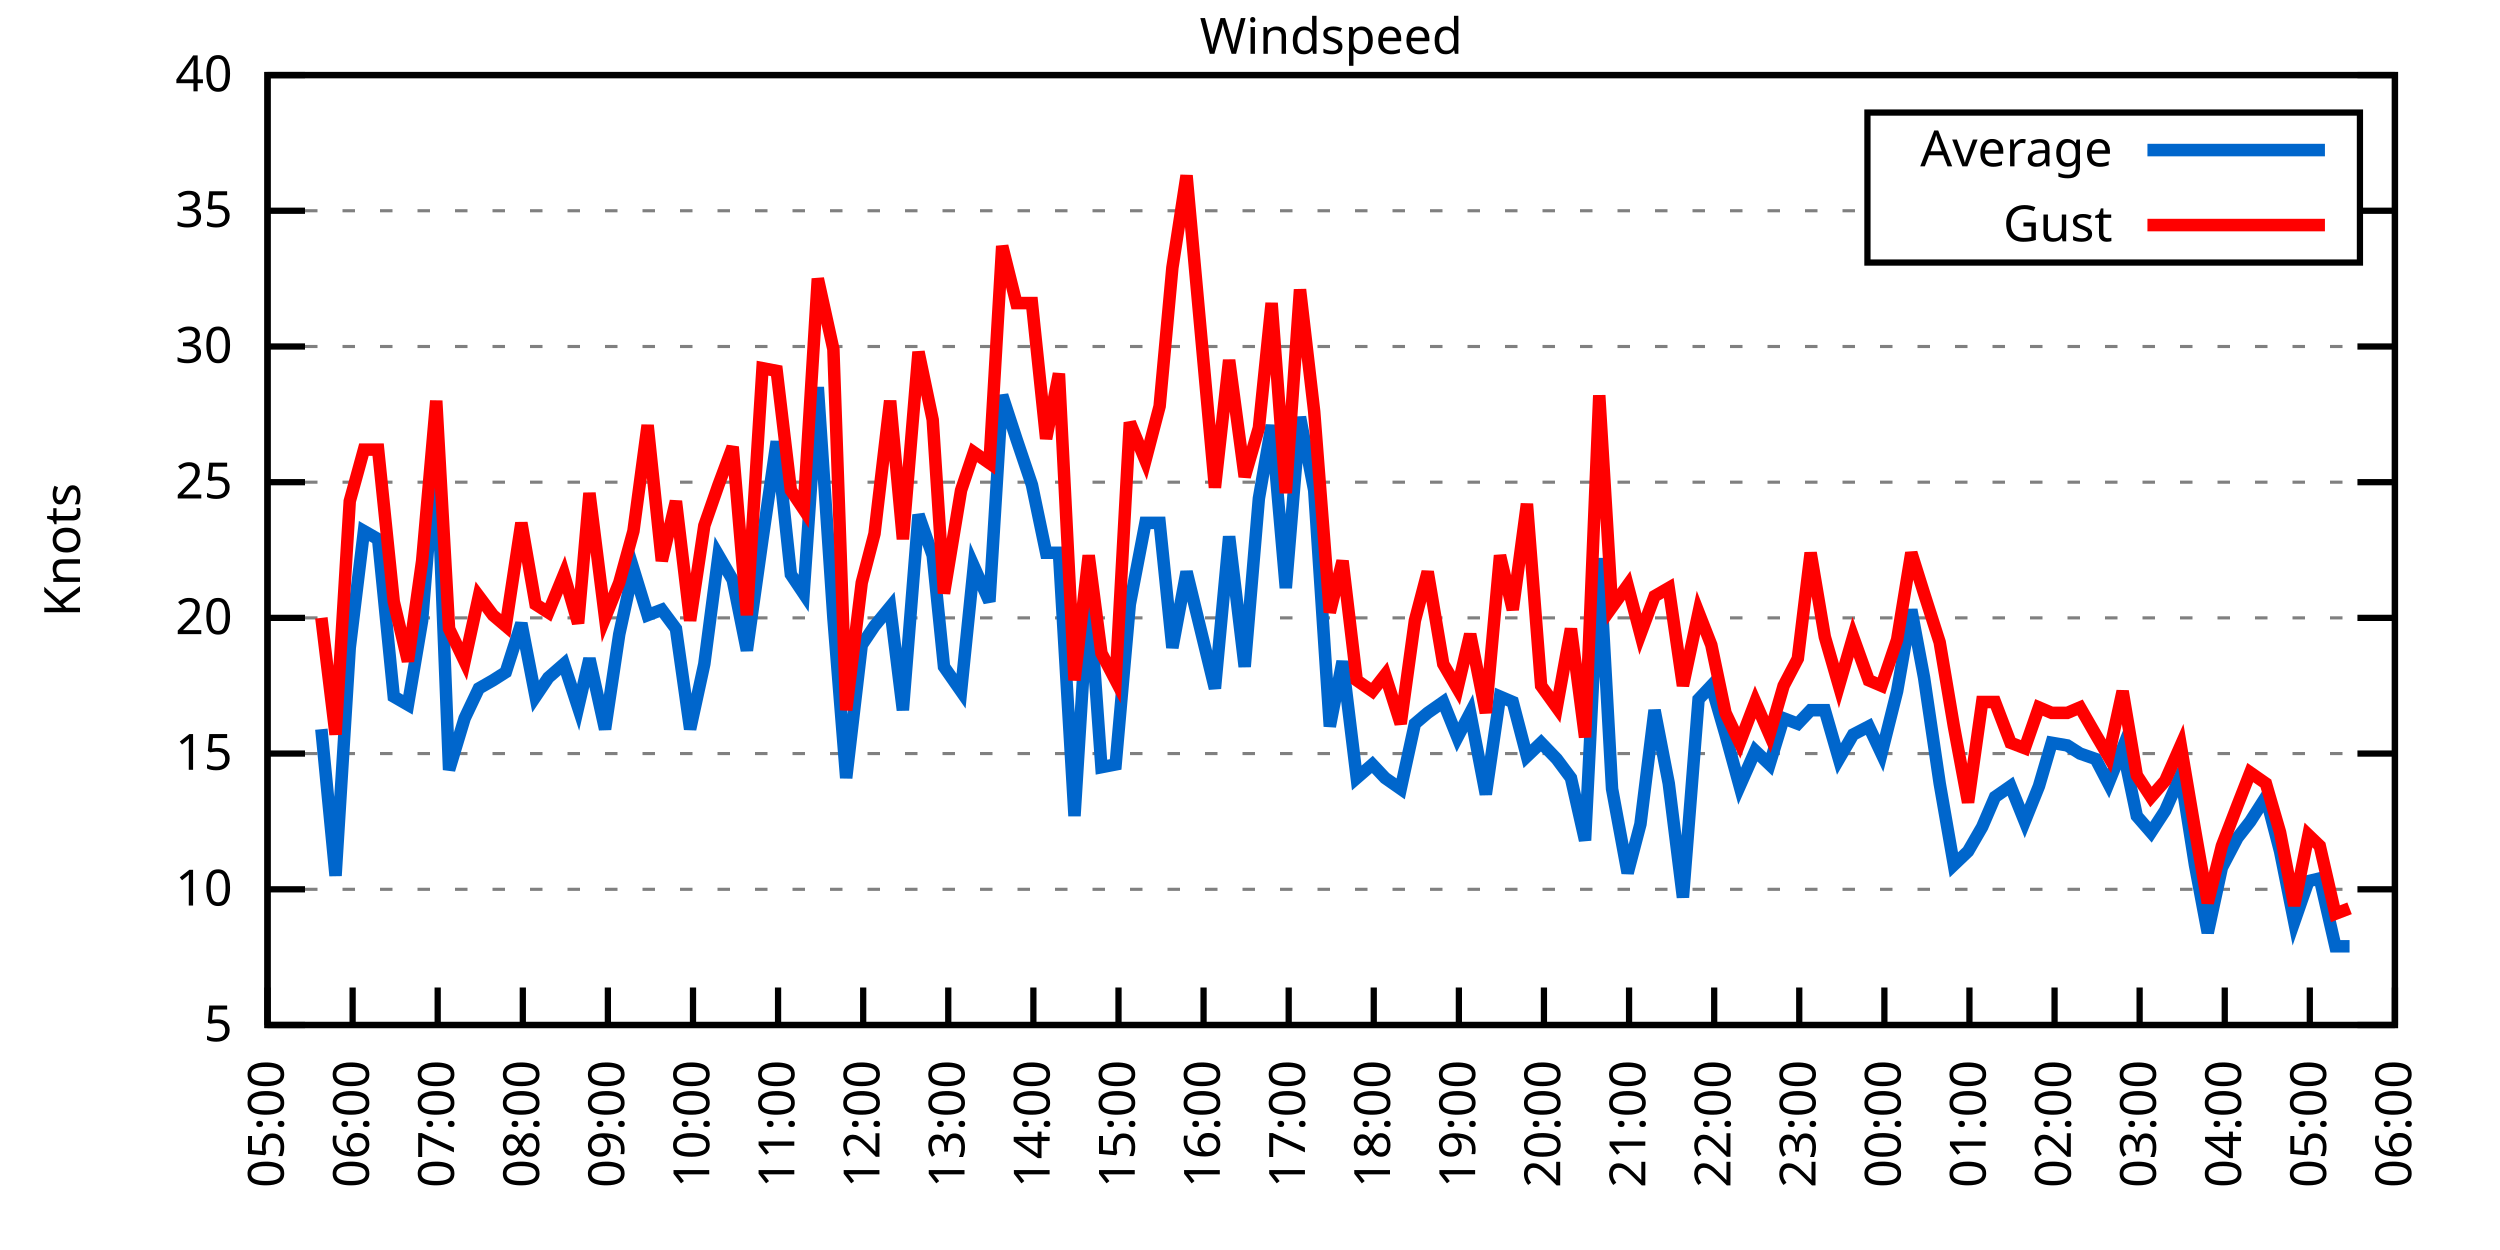
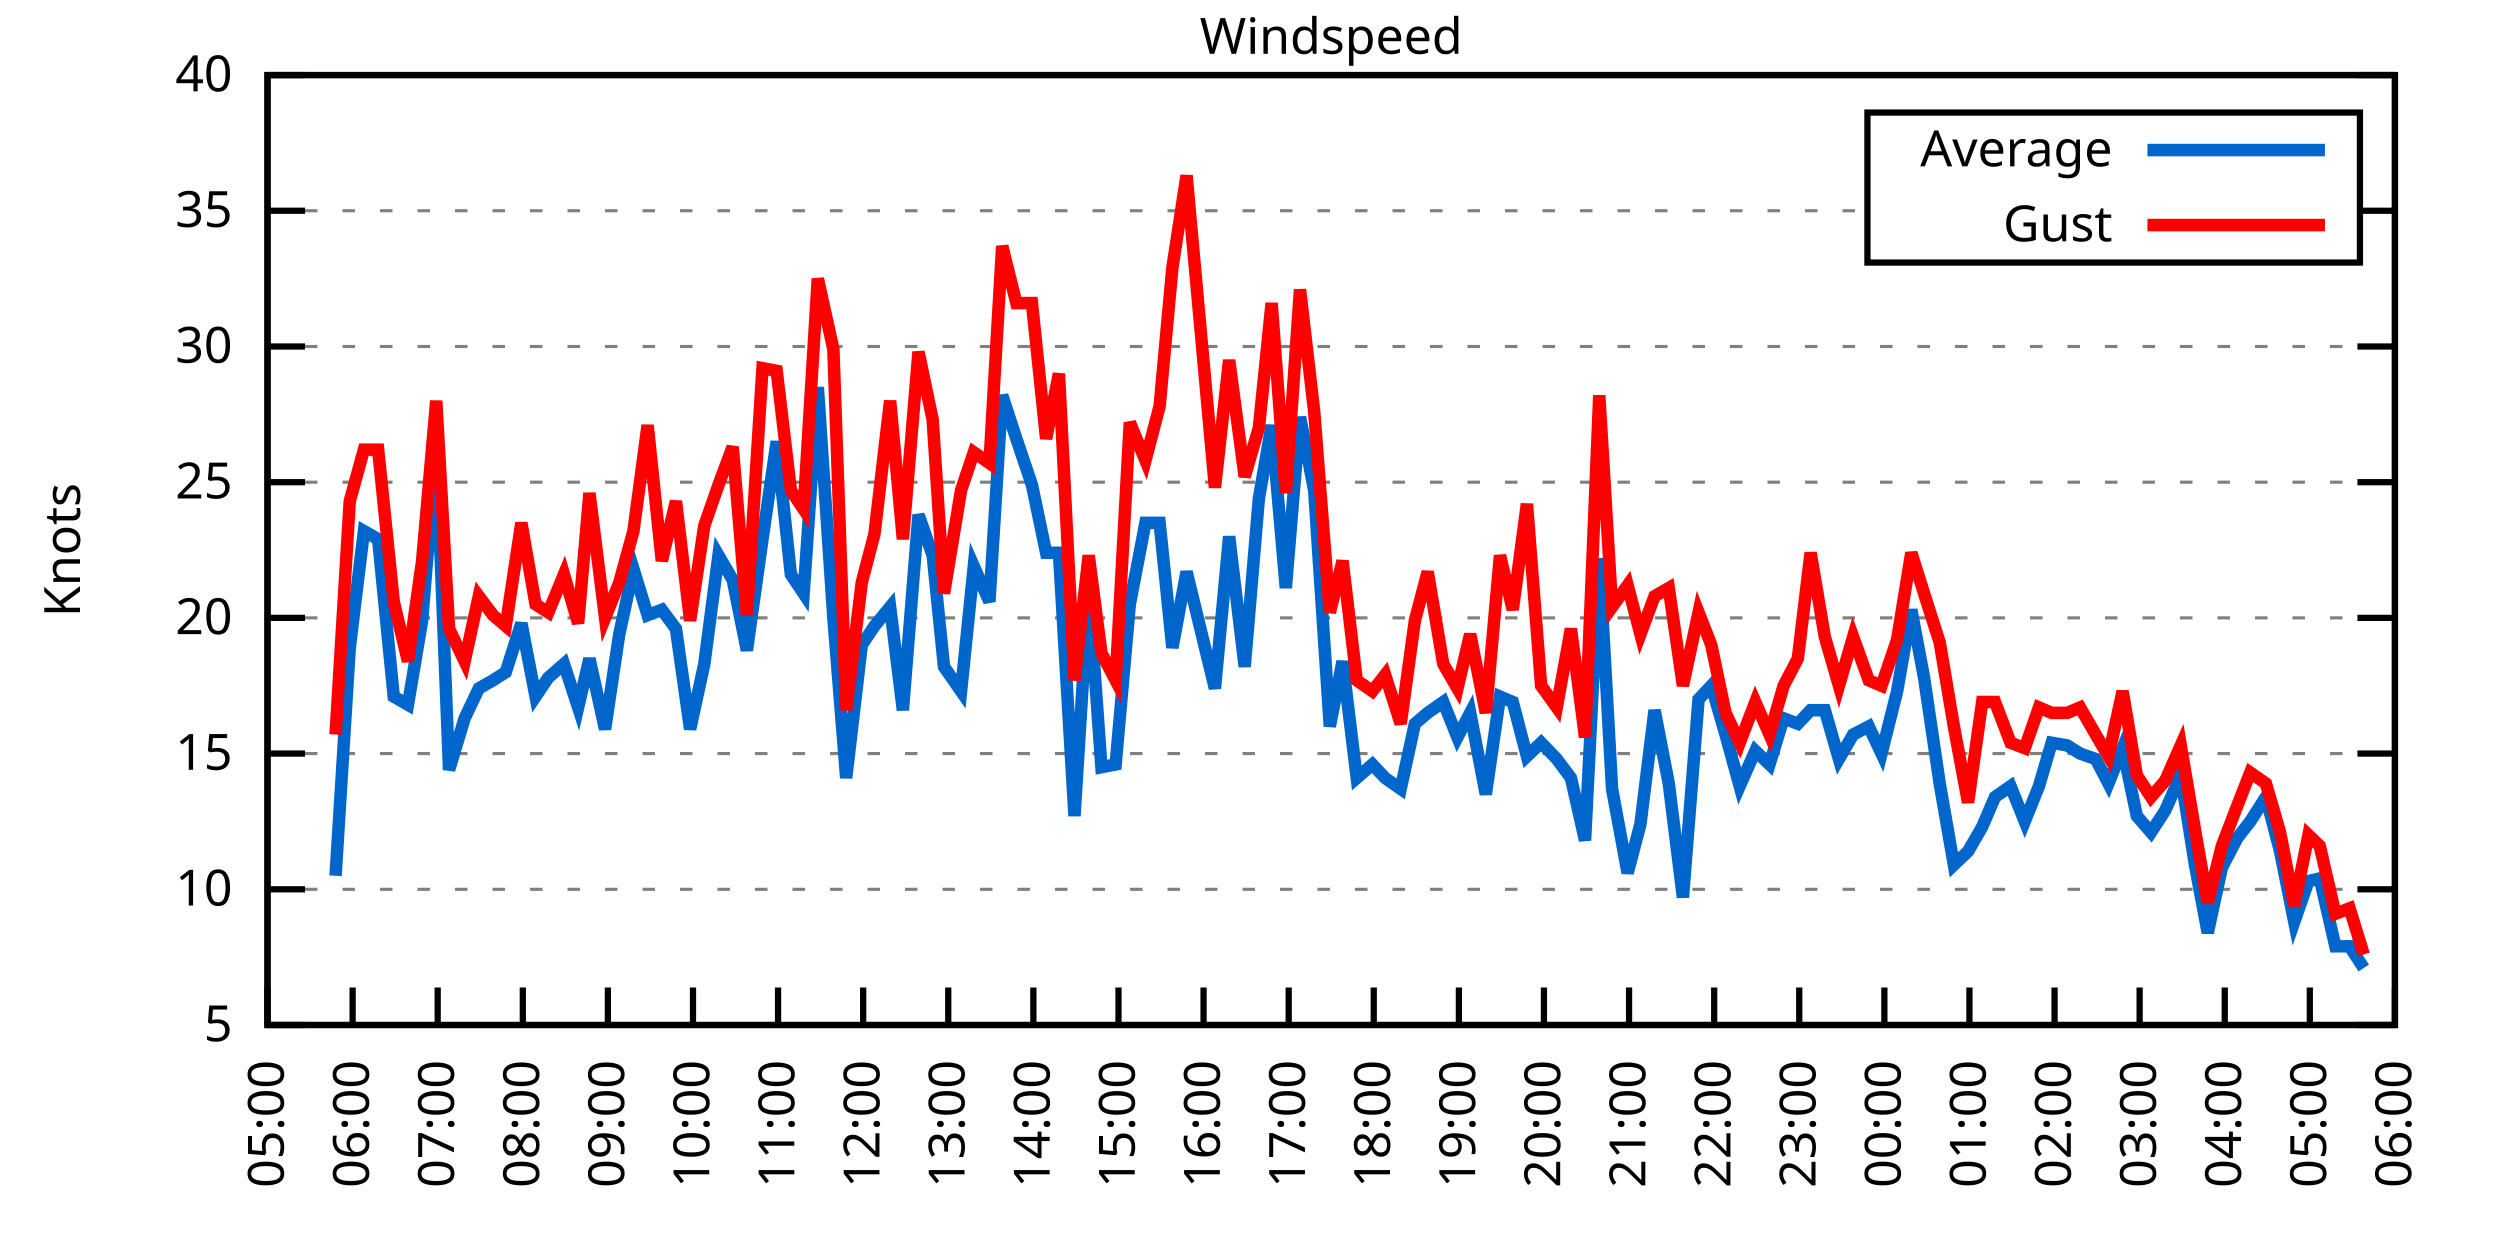
<svg xmlns="http://www.w3.org/2000/svg" xmlns:xlink="http://www.w3.org/1999/xlink" width="400" height="200" viewBox="0 0 400 200">
  <g id="gnuplot_canvas">
    <rect x="0" y="0" width="400" height="200" fill="none" />
    <defs>
      <circle id="gpDot" r="0.5" stroke-width="0.5" stroke="currentColor" />
      <path id="gpPt0" stroke-width="0.333" stroke="currentColor" d="M-1,0 h2 M0,-1 v2" />
      <path id="gpPt1" stroke-width="0.333" stroke="currentColor" d="M-1,-1 L1,1 M1,-1 L-1,1" />
      <path id="gpPt2" stroke-width="0.333" stroke="currentColor" d="M-1,0 L1,0 M0,-1 L0,1 M-1,-1 L1,1 M-1,1 L1,-1" />
      <rect id="gpPt3" stroke-width="0.333" stroke="currentColor" x="-1" y="-1" width="2" height="2" />
      <rect id="gpPt4" stroke-width="0.333" stroke="currentColor" fill="currentColor" x="-1" y="-1" width="2" height="2" />
      <circle id="gpPt5" stroke-width="0.333" stroke="currentColor" cx="0" cy="0" r="1" />
      <use xlink:href="#gpPt5" id="gpPt6" fill="currentColor" stroke="none" />
      <path id="gpPt7" stroke-width="0.333" stroke="currentColor" d="M0,-1.33 L-1.33,0.67 L1.33,0.67 z" />
      <use xlink:href="#gpPt7" id="gpPt8" fill="currentColor" stroke="none" />
      <use xlink:href="#gpPt7" id="gpPt9" stroke="currentColor" transform="rotate(180)" />
      <use xlink:href="#gpPt9" id="gpPt10" fill="currentColor" stroke="none" />
      <use xlink:href="#gpPt3" id="gpPt11" stroke="currentColor" transform="rotate(45)" />
      <use xlink:href="#gpPt11" id="gpPt12" fill="currentColor" stroke="none" />
      <path id="gpPt13" stroke-width="0.333" stroke="currentColor" d="M0,1.330 L1.265,0.411 L0.782,-1.067 L-0.782,-1.076 L-1.265,0.411 z" />
      <use xlink:href="#gpPt13" id="gpPt14" fill="currentColor" stroke="none" />
      <filter id="textbox" filterUnits="objectBoundingBox" x="0" y="0" height="1" width="1">
        <feFlood flood-color="white" flood-opacity="1" result="bgnd" />
        <feComposite in="SourceGraphic" in2="bgnd" operator="atop" />
      </filter>
      <filter id="greybox" filterUnits="objectBoundingBox" x="0" y="0" height="1" width="1">
        <feFlood flood-color="lightgrey" flood-opacity="1" result="grey" />
        <feComposite in="SourceGraphic" in2="grey" operator="atop" />
      </filter>
    </defs>
    <g fill="none" color="white" stroke="currentColor" stroke-width="1.00" stroke-linecap="butt" stroke-linejoin="miter">
</g>
    <g fill="none" color="black" stroke="currentColor" stroke-width="1.00" stroke-linecap="butt" stroke-linejoin="miter">
      <g stroke="none" shape-rendering="crispEdges">
        <polygon fill="rgb(255, 255, 255)" points="42.80,164.00 383.18,164.00 383.18,12.02 42.80,12.02 " />
      </g>
    </g>
    <g fill="none" color="black" stroke="currentColor" stroke-width="1.00" stroke-linecap="butt" stroke-linejoin="miter">
</g>
    <g fill="none" color="black" stroke="black" stroke-width="0.50" stroke-linecap="butt" stroke-linejoin="miter">
</g>
    <g fill="none" color="gray" stroke="currentColor" stroke-width="0.50" stroke-linecap="butt" stroke-linejoin="miter">
      <path stroke="gray" stroke-dasharray="2,4" class="gridline" d="M42.80,164.00 L383.19,164.00  " />
    </g>
    <g fill="none" color="gray" stroke="gray" stroke-width="1.00" stroke-linecap="butt" stroke-linejoin="miter">
</g>
    <g fill="none" color="black" stroke="currentColor" stroke-width="1.00" stroke-linecap="butt" stroke-linejoin="miter">
      <path stroke="black" d="M42.80,164.00 L48.80,164.00 M383.19,164.00 L377.19,164.00  " />
      <g transform="translate(37.20,166.60)" stroke="none" fill="black" font-family="Sans" font-size="8.00" text-anchor="end">
        <text>
          <tspan font-family="Sans"> 5</tspan>
        </text>
      </g>
    </g>
    <g fill="none" color="black" stroke="currentColor" stroke-width="1.00" stroke-linecap="butt" stroke-linejoin="miter">
</g>
    <g fill="none" color="black" stroke="black" stroke-width="0.50" stroke-linecap="butt" stroke-linejoin="miter">
</g>
    <g fill="none" color="gray" stroke="currentColor" stroke-width="0.50" stroke-linecap="butt" stroke-linejoin="miter">
      <path stroke="gray" stroke-dasharray="2,4" class="gridline" d="M42.80,142.29 L383.19,142.29  " />
    </g>
    <g fill="none" color="gray" stroke="gray" stroke-width="1.00" stroke-linecap="butt" stroke-linejoin="miter">
</g>
    <g fill="none" color="black" stroke="currentColor" stroke-width="1.00" stroke-linecap="butt" stroke-linejoin="miter">
      <path stroke="black" d="M42.80,142.29 L48.80,142.29 M383.19,142.29 L377.19,142.29  " />
      <g transform="translate(37.20,144.89)" stroke="none" fill="black" font-family="Sans" font-size="8.00" text-anchor="end">
        <text>
          <tspan font-family="Sans"> 10</tspan>
        </text>
      </g>
    </g>
    <g fill="none" color="black" stroke="currentColor" stroke-width="1.00" stroke-linecap="butt" stroke-linejoin="miter">
</g>
    <g fill="none" color="black" stroke="black" stroke-width="0.50" stroke-linecap="butt" stroke-linejoin="miter">
</g>
    <g fill="none" color="gray" stroke="currentColor" stroke-width="0.50" stroke-linecap="butt" stroke-linejoin="miter">
      <path stroke="gray" stroke-dasharray="2,4" class="gridline" d="M42.80,120.57 L383.19,120.57  " />
    </g>
    <g fill="none" color="gray" stroke="gray" stroke-width="1.00" stroke-linecap="butt" stroke-linejoin="miter">
</g>
    <g fill="none" color="black" stroke="currentColor" stroke-width="1.00" stroke-linecap="butt" stroke-linejoin="miter">
      <path stroke="black" d="M42.80,120.57 L48.80,120.57 M383.19,120.57 L377.19,120.57  " />
      <g transform="translate(37.20,123.17)" stroke="none" fill="black" font-family="Sans" font-size="8.00" text-anchor="end">
        <text>
          <tspan font-family="Sans"> 15</tspan>
        </text>
      </g>
    </g>
    <g fill="none" color="black" stroke="currentColor" stroke-width="1.00" stroke-linecap="butt" stroke-linejoin="miter">
</g>
    <g fill="none" color="black" stroke="black" stroke-width="0.50" stroke-linecap="butt" stroke-linejoin="miter">
</g>
    <g fill="none" color="gray" stroke="currentColor" stroke-width="0.50" stroke-linecap="butt" stroke-linejoin="miter">
      <path stroke="gray" stroke-dasharray="2,4" class="gridline" d="M42.80,98.86 L383.19,98.86  " />
    </g>
    <g fill="none" color="gray" stroke="gray" stroke-width="1.00" stroke-linecap="butt" stroke-linejoin="miter">
</g>
    <g fill="none" color="black" stroke="currentColor" stroke-width="1.00" stroke-linecap="butt" stroke-linejoin="miter">
      <path stroke="black" d="M42.80,98.86 L48.80,98.86 M383.19,98.86 L377.19,98.86  " />
      <g transform="translate(37.20,101.46)" stroke="none" fill="black" font-family="Sans" font-size="8.00" text-anchor="end">
        <text>
          <tspan font-family="Sans"> 20</tspan>
        </text>
      </g>
    </g>
    <g fill="none" color="black" stroke="currentColor" stroke-width="1.00" stroke-linecap="butt" stroke-linejoin="miter">
</g>
    <g fill="none" color="black" stroke="black" stroke-width="0.50" stroke-linecap="butt" stroke-linejoin="miter">
</g>
    <g fill="none" color="gray" stroke="currentColor" stroke-width="0.50" stroke-linecap="butt" stroke-linejoin="miter">
      <path stroke="gray" stroke-dasharray="2,4" class="gridline" d="M42.80,77.15 L383.19,77.15  " />
    </g>
    <g fill="none" color="gray" stroke="gray" stroke-width="1.00" stroke-linecap="butt" stroke-linejoin="miter">
</g>
    <g fill="none" color="black" stroke="currentColor" stroke-width="1.00" stroke-linecap="butt" stroke-linejoin="miter">
      <path stroke="black" d="M42.80,77.15 L48.80,77.15 M383.19,77.15 L377.19,77.15  " />
      <g transform="translate(37.20,79.75)" stroke="none" fill="black" font-family="Sans" font-size="8.00" text-anchor="end">
        <text>
          <tspan font-family="Sans"> 25</tspan>
        </text>
      </g>
    </g>
    <g fill="none" color="black" stroke="currentColor" stroke-width="1.00" stroke-linecap="butt" stroke-linejoin="miter">
</g>
    <g fill="none" color="black" stroke="black" stroke-width="0.50" stroke-linecap="butt" stroke-linejoin="miter">
</g>
    <g fill="none" color="gray" stroke="currentColor" stroke-width="0.50" stroke-linecap="butt" stroke-linejoin="miter">
      <path stroke="gray" stroke-dasharray="2,4" class="gridline" d="M42.80,55.44 L383.19,55.44  " />
    </g>
    <g fill="none" color="gray" stroke="gray" stroke-width="1.00" stroke-linecap="butt" stroke-linejoin="miter">
</g>
    <g fill="none" color="black" stroke="currentColor" stroke-width="1.00" stroke-linecap="butt" stroke-linejoin="miter">
      <path stroke="black" d="M42.80,55.44 L48.80,55.44 M383.19,55.44 L377.19,55.44  " />
      <g transform="translate(37.20,58.04)" stroke="none" fill="black" font-family="Sans" font-size="8.00" text-anchor="end">
        <text>
          <tspan font-family="Sans"> 30</tspan>
        </text>
      </g>
    </g>
    <g fill="none" color="black" stroke="currentColor" stroke-width="1.00" stroke-linecap="butt" stroke-linejoin="miter">
</g>
    <g fill="none" color="black" stroke="black" stroke-width="0.50" stroke-linecap="butt" stroke-linejoin="miter">
</g>
    <g fill="none" color="gray" stroke="currentColor" stroke-width="0.50" stroke-linecap="butt" stroke-linejoin="miter">
      <path stroke="gray" stroke-dasharray="2,4" class="gridline" d="M42.80,33.72 L298.79,33.72 M377.59,33.72 L383.19,33.72  " />
    </g>
    <g fill="none" color="gray" stroke="gray" stroke-width="1.00" stroke-linecap="butt" stroke-linejoin="miter">
</g>
    <g fill="none" color="black" stroke="currentColor" stroke-width="1.00" stroke-linecap="butt" stroke-linejoin="miter">
      <path stroke="black" d="M42.80,33.72 L48.80,33.72 M383.19,33.72 L377.19,33.72  " />
      <g transform="translate(37.20,36.32)" stroke="none" fill="black" font-family="Sans" font-size="8.00" text-anchor="end">
        <text>
          <tspan font-family="Sans"> 35</tspan>
        </text>
      </g>
    </g>
    <g fill="none" color="black" stroke="currentColor" stroke-width="1.00" stroke-linecap="butt" stroke-linejoin="miter">
</g>
    <g fill="none" color="black" stroke="black" stroke-width="0.50" stroke-linecap="butt" stroke-linejoin="miter">
</g>
    <g fill="none" color="gray" stroke="currentColor" stroke-width="0.50" stroke-linecap="butt" stroke-linejoin="miter">
      <path stroke="gray" stroke-dasharray="2,4" class="gridline" d="M42.80,12.01 L383.19,12.01  " />
    </g>
    <g fill="none" color="gray" stroke="gray" stroke-width="1.00" stroke-linecap="butt" stroke-linejoin="miter">
</g>
    <g fill="none" color="black" stroke="currentColor" stroke-width="1.00" stroke-linecap="butt" stroke-linejoin="miter">
      <path stroke="black" d="M42.80,12.01 L48.80,12.01 M383.19,12.01 L377.19,12.01  " />
      <g transform="translate(37.20,14.61)" stroke="none" fill="black" font-family="Sans" font-size="8.00" text-anchor="end">
        <text>
          <tspan font-family="Sans"> 40</tspan>
        </text>
      </g>
    </g>
    <g fill="none" color="black" stroke="currentColor" stroke-width="1.00" stroke-linecap="butt" stroke-linejoin="miter">
      <path stroke="black" d="M42.80,164.00 L42.80,158.00  " />
      <g transform="translate(45.40,169.60) rotate(270.00)" stroke="none" fill="black" font-family="Sans" font-size="8.00" text-anchor="end">
        <text>
          <tspan font-family="Sans">05:00</tspan>
        </text>
      </g>
    </g>
    <g fill="none" color="black" stroke="currentColor" stroke-width="1.00" stroke-linecap="butt" stroke-linejoin="miter">
      <path stroke="black" d="M56.42,164.00 L56.42,158.00  " />
      <g transform="translate(59.02,169.60) rotate(270.00)" stroke="none" fill="black" font-family="Sans" font-size="8.00" text-anchor="end">
        <text>
          <tspan font-family="Sans">06:00</tspan>
        </text>
      </g>
    </g>
    <g fill="none" color="black" stroke="currentColor" stroke-width="1.00" stroke-linecap="butt" stroke-linejoin="miter">
      <path stroke="black" d="M70.03,164.00 L70.03,158.00  " />
      <g transform="translate(72.63,169.60) rotate(270.00)" stroke="none" fill="black" font-family="Sans" font-size="8.00" text-anchor="end">
        <text>
          <tspan font-family="Sans">07:00</tspan>
        </text>
      </g>
    </g>
    <g fill="none" color="black" stroke="currentColor" stroke-width="1.00" stroke-linecap="butt" stroke-linejoin="miter">
      <path stroke="black" d="M83.65,164.00 L83.65,158.00  " />
      <g transform="translate(86.25,169.60) rotate(270.00)" stroke="none" fill="black" font-family="Sans" font-size="8.00" text-anchor="end">
        <text>
          <tspan font-family="Sans">08:00</tspan>
        </text>
      </g>
    </g>
    <g fill="none" color="black" stroke="currentColor" stroke-width="1.00" stroke-linecap="butt" stroke-linejoin="miter">
      <path stroke="black" d="M97.26,164.00 L97.26,158.00  " />
      <g transform="translate(99.86,169.60) rotate(270.00)" stroke="none" fill="black" font-family="Sans" font-size="8.00" text-anchor="end">
        <text>
          <tspan font-family="Sans">09:00</tspan>
        </text>
      </g>
    </g>
    <g fill="none" color="black" stroke="currentColor" stroke-width="1.00" stroke-linecap="butt" stroke-linejoin="miter">
      <path stroke="black" d="M110.88,164.00 L110.88,158.00  " />
      <g transform="translate(113.48,169.60) rotate(270.00)" stroke="none" fill="black" font-family="Sans" font-size="8.00" text-anchor="end">
        <text>
          <tspan font-family="Sans">10:00</tspan>
        </text>
      </g>
    </g>
    <g fill="none" color="black" stroke="currentColor" stroke-width="1.00" stroke-linecap="butt" stroke-linejoin="miter">
      <path stroke="black" d="M124.49,164.00 L124.49,158.00  " />
      <g transform="translate(127.09,169.60) rotate(270.00)" stroke="none" fill="black" font-family="Sans" font-size="8.00" text-anchor="end">
        <text>
          <tspan font-family="Sans">11:00</tspan>
        </text>
      </g>
    </g>
    <g fill="none" color="black" stroke="currentColor" stroke-width="1.00" stroke-linecap="butt" stroke-linejoin="miter">
      <path stroke="black" d="M138.11,164.00 L138.11,158.00  " />
      <g transform="translate(140.71,169.60) rotate(270.00)" stroke="none" fill="black" font-family="Sans" font-size="8.00" text-anchor="end">
        <text>
          <tspan font-family="Sans">12:00</tspan>
        </text>
      </g>
    </g>
    <g fill="none" color="black" stroke="currentColor" stroke-width="1.00" stroke-linecap="butt" stroke-linejoin="miter">
      <path stroke="black" d="M151.72,164.00 L151.72,158.00  " />
      <g transform="translate(154.32,169.60) rotate(270.00)" stroke="none" fill="black" font-family="Sans" font-size="8.00" text-anchor="end">
        <text>
          <tspan font-family="Sans">13:00</tspan>
        </text>
      </g>
    </g>
    <g fill="none" color="black" stroke="currentColor" stroke-width="1.00" stroke-linecap="butt" stroke-linejoin="miter">
      <path stroke="black" d="M165.34,164.00 L165.34,158.00  " />
      <g transform="translate(167.94,169.60) rotate(270.00)" stroke="none" fill="black" font-family="Sans" font-size="8.00" text-anchor="end">
        <text>
          <tspan font-family="Sans">14:00</tspan>
        </text>
      </g>
    </g>
    <g fill="none" color="black" stroke="currentColor" stroke-width="1.00" stroke-linecap="butt" stroke-linejoin="miter">
      <path stroke="black" d="M178.96,164.00 L178.96,158.00  " />
      <g transform="translate(181.56,169.60) rotate(270.00)" stroke="none" fill="black" font-family="Sans" font-size="8.00" text-anchor="end">
        <text>
          <tspan font-family="Sans">15:00</tspan>
        </text>
      </g>
    </g>
    <g fill="none" color="black" stroke="currentColor" stroke-width="1.00" stroke-linecap="butt" stroke-linejoin="miter">
      <path stroke="black" d="M192.57,164.00 L192.57,158.00  " />
      <g transform="translate(195.17,169.60) rotate(270.00)" stroke="none" fill="black" font-family="Sans" font-size="8.00" text-anchor="end">
        <text>
          <tspan font-family="Sans">16:00</tspan>
        </text>
      </g>
    </g>
    <g fill="none" color="black" stroke="currentColor" stroke-width="1.00" stroke-linecap="butt" stroke-linejoin="miter">
      <path stroke="black" d="M206.19,164.00 L206.19,158.00  " />
      <g transform="translate(208.79,169.60) rotate(270.00)" stroke="none" fill="black" font-family="Sans" font-size="8.00" text-anchor="end">
        <text>
          <tspan font-family="Sans">17:00</tspan>
        </text>
      </g>
    </g>
    <g fill="none" color="black" stroke="currentColor" stroke-width="1.00" stroke-linecap="butt" stroke-linejoin="miter">
      <path stroke="black" d="M219.80,164.00 L219.80,158.00  " />
      <g transform="translate(222.40,169.60) rotate(270.00)" stroke="none" fill="black" font-family="Sans" font-size="8.00" text-anchor="end">
        <text>
          <tspan font-family="Sans">18:00</tspan>
        </text>
      </g>
    </g>
    <g fill="none" color="black" stroke="currentColor" stroke-width="1.00" stroke-linecap="butt" stroke-linejoin="miter">
      <path stroke="black" d="M233.42,164.00 L233.42,158.00  " />
      <g transform="translate(236.02,169.60) rotate(270.00)" stroke="none" fill="black" font-family="Sans" font-size="8.00" text-anchor="end">
        <text>
          <tspan font-family="Sans">19:00</tspan>
        </text>
      </g>
    </g>
    <g fill="none" color="black" stroke="currentColor" stroke-width="1.00" stroke-linecap="butt" stroke-linejoin="miter">
      <path stroke="black" d="M247.03,164.00 L247.03,158.00  " />
      <g transform="translate(249.63,169.60) rotate(270.00)" stroke="none" fill="black" font-family="Sans" font-size="8.00" text-anchor="end">
        <text>
          <tspan font-family="Sans">20:00</tspan>
        </text>
      </g>
    </g>
    <g fill="none" color="black" stroke="currentColor" stroke-width="1.00" stroke-linecap="butt" stroke-linejoin="miter">
      <path stroke="black" d="M260.65,164.00 L260.65,158.00  " />
      <g transform="translate(263.25,169.60) rotate(270.00)" stroke="none" fill="black" font-family="Sans" font-size="8.00" text-anchor="end">
        <text>
          <tspan font-family="Sans">21:00</tspan>
        </text>
      </g>
    </g>
    <g fill="none" color="black" stroke="currentColor" stroke-width="1.00" stroke-linecap="butt" stroke-linejoin="miter">
      <path stroke="black" d="M274.27,164.00 L274.27,158.00  " />
      <g transform="translate(276.87,169.60) rotate(270.00)" stroke="none" fill="black" font-family="Sans" font-size="8.00" text-anchor="end">
        <text>
          <tspan font-family="Sans">22:00</tspan>
        </text>
      </g>
    </g>
    <g fill="none" color="black" stroke="currentColor" stroke-width="1.00" stroke-linecap="butt" stroke-linejoin="miter">
      <path stroke="black" d="M287.88,164.00 L287.88,158.00  " />
      <g transform="translate(290.48,169.60) rotate(270.00)" stroke="none" fill="black" font-family="Sans" font-size="8.00" text-anchor="end">
        <text>
          <tspan font-family="Sans">23:00</tspan>
        </text>
      </g>
    </g>
    <g fill="none" color="black" stroke="currentColor" stroke-width="1.00" stroke-linecap="butt" stroke-linejoin="miter">
      <path stroke="black" d="M301.50,164.00 L301.50,158.00  " />
      <g transform="translate(304.10,169.60) rotate(270.00)" stroke="none" fill="black" font-family="Sans" font-size="8.00" text-anchor="end">
        <text>
          <tspan font-family="Sans">00:00</tspan>
        </text>
      </g>
    </g>
    <g fill="none" color="black" stroke="currentColor" stroke-width="1.00" stroke-linecap="butt" stroke-linejoin="miter">
      <path stroke="black" d="M315.11,164.00 L315.11,158.00  " />
      <g transform="translate(317.71,169.60) rotate(270.00)" stroke="none" fill="black" font-family="Sans" font-size="8.00" text-anchor="end">
        <text>
          <tspan font-family="Sans">01:00</tspan>
        </text>
      </g>
    </g>
    <g fill="none" color="black" stroke="currentColor" stroke-width="1.00" stroke-linecap="butt" stroke-linejoin="miter">
      <path stroke="black" d="M328.73,164.00 L328.73,158.00  " />
      <g transform="translate(331.33,169.60) rotate(270.00)" stroke="none" fill="black" font-family="Sans" font-size="8.00" text-anchor="end">
        <text>
          <tspan font-family="Sans">02:00</tspan>
        </text>
      </g>
    </g>
    <g fill="none" color="black" stroke="currentColor" stroke-width="1.00" stroke-linecap="butt" stroke-linejoin="miter">
      <path stroke="black" d="M342.34,164.00 L342.34,158.00  " />
      <g transform="translate(344.94,169.60) rotate(270.00)" stroke="none" fill="black" font-family="Sans" font-size="8.00" text-anchor="end">
        <text>
          <tspan font-family="Sans">03:00</tspan>
        </text>
      </g>
    </g>
    <g fill="none" color="black" stroke="currentColor" stroke-width="1.00" stroke-linecap="butt" stroke-linejoin="miter">
      <path stroke="black" d="M355.96,164.00 L355.96,158.00  " />
      <g transform="translate(358.56,169.60) rotate(270.00)" stroke="none" fill="black" font-family="Sans" font-size="8.00" text-anchor="end">
        <text>
          <tspan font-family="Sans">04:00</tspan>
        </text>
      </g>
    </g>
    <g fill="none" color="black" stroke="currentColor" stroke-width="1.00" stroke-linecap="butt" stroke-linejoin="miter">
      <path stroke="black" d="M369.57,164.00 L369.57,158.00  " />
      <g transform="translate(372.17,169.60) rotate(270.00)" stroke="none" fill="black" font-family="Sans" font-size="8.00" text-anchor="end">
        <text>
          <tspan font-family="Sans">05:00</tspan>
        </text>
      </g>
    </g>
    <g fill="none" color="black" stroke="currentColor" stroke-width="1.00" stroke-linecap="butt" stroke-linejoin="miter">
      <path stroke="black" d="M383.19,164.00 L383.19,158.00  " />
      <g transform="translate(385.79,169.60) rotate(270.00)" stroke="none" fill="black" font-family="Sans" font-size="8.00" text-anchor="end">
        <text>
          <tspan font-family="Sans">06:00</tspan>
        </text>
      </g>
    </g>
    <g fill="none" color="black" stroke="currentColor" stroke-width="1.00" stroke-linecap="butt" stroke-linejoin="miter">
</g>
    <g fill="none" color="black" stroke="currentColor" stroke-width="1.00" stroke-linecap="butt" stroke-linejoin="miter">
      <path stroke="black" d="M42.80,12.01 L42.80,164.00 L383.19,164.00 L383.19,12.01 L42.80,12.01 Z  " />
    </g>
    <g fill="none" color="black" stroke="currentColor" stroke-width="1.00" stroke-linecap="butt" stroke-linejoin="miter">
</g>
    <g fill="none" color="black" stroke="currentColor" stroke-width="1.00" stroke-linecap="butt" stroke-linejoin="miter">
      <path stroke="black" d="M298.79,42.01 L298.79,18.01 L377.59,18.01 L377.59,42.01 L298.79,42.01 Z  " />
    </g>
    <g id="Windspeed_plot_1">
      <g fill="none" color="white" stroke="black" stroke-width="2.00" stroke-linecap="butt" stroke-linejoin="miter">
</g>
      <g fill="none" color="black" stroke="currentColor" stroke-width="2.00" stroke-linecap="butt" stroke-linejoin="miter">
        <g transform="translate(337.99,26.61)" stroke="none" fill="black" font-family="Sans" font-size="8.00" text-anchor="end">
          <text>
            <tspan font-family="Sans">Average</tspan>
          </text>
        </g>
      </g>
      <g fill="none" color="black" stroke="currentColor" stroke-width="2.00" stroke-linecap="butt" stroke-linejoin="miter">
-         <path stroke="rgb(  0, 102, 204)" d="M343.59,24.01 L371.99,24.01 M51.42,116.67 L53.69,140.12 L55.96,103.64 L58.23,84.97 L60.50,86.27 L63.00,111.45   L65.27,112.76 L67.54,99.30 L69.80,71.50 L71.85,123.18 L74.34,114.93 L76.61,110.15 L78.88,108.85 L80.92,107.55   L83.42,99.73 L85.69,111.45 L87.73,108.42 L90.23,106.24 L92.50,113.19 L94.31,105.38 L96.81,116.67 L99.08,101.47   L101.35,91.04 L103.62,98.43 L105.89,97.56 L108.15,100.60 L110.42,116.67 L112.69,106.24 L114.96,88.87 L117.23,92.78   L119.50,104.07 L122.00,86.27 L124.27,70.63 L126.54,91.91 L128.58,94.95 L130.85,61.95 L133.34,98.86 L135.39,124.48   L137.88,103.20 L139.92,100.16 L142.42,97.12 L144.46,113.63 L146.96,82.36 L149.23,88.87 L151.04,106.68 L153.77,110.59   L155.81,90.61 L158.31,96.26 L160.35,63.25 L162.62,70.20 L165.11,77.58 L167.38,88.44 L169.43,88.44 L171.92,130.56   L174.19,94.08 L176.23,122.75 L178.50,122.31 L180.77,96.69 L183.27,83.66 L185.54,83.66 L187.58,103.64 L189.85,91.48   L194.39,110.15 L196.66,85.83 L199.15,106.68 L201.42,79.75 L203.46,68.03 L205.73,94.08 L208.00,66.73 L210.27,78.45   L212.77,116.23 L214.81,105.81 L217.08,124.48 L219.58,122.31 L221.62,124.48 L224.11,126.22 L226.38,115.80 L228.43,114.06   L230.92,112.32 L233.19,117.97 L235.23,114.06 L237.73,127.09 L240.00,111.45 L242.04,112.32 L244.31,121.01 L246.58,118.84   L249.08,121.44 L251.35,124.48 L253.61,134.47 L255.88,89.31 L257.93,126.22 L260.42,139.68 L262.47,131.86 L264.73,113.63   L267.00,125.35 L269.27,143.59 L271.77,111.89 L273.81,109.72 L276.08,117.53 L278.35,125.79 L280.85,120.14 L283.12,122.31   L285.38,114.93 L287.65,115.80 L289.70,113.63 L291.97,113.63 L294.23,121.44 L296.50,117.53 L299.00,116.23 L301.04,120.57   L303.54,110.59 L305.81,97.56 L307.85,108.42 L310.35,125.35 L312.62,138.38 L314.89,136.21 L317.15,132.30 L319.20,127.52   L321.69,125.79 L323.96,131.43 L326.23,125.79 L328.27,118.84 L330.77,119.27 L332.81,120.57 L335.31,121.44 L337.35,125.35   L339.62,119.71 L341.89,130.56 L344.16,133.17 L346.43,129.69 L348.92,124.05 L351.19,138.38 L353.24,149.24 L355.50,138.81   L358.00,134.04 L360.04,131.43 L362.54,127.52 L364.81,136.21 L367.08,147.50 L369.35,140.98 L371.16,140.55 L373.66,151.41   L375.93,151.41  " />
+         <path stroke="rgb(  0, 102, 204)" d="M343.59,24.01 L371.99,24.01 M53.69,140.12 L55.96,103.64 L58.23,84.97 L60.50,86.27 L63.00,111.45 L65.27,112.76   L67.54,99.30 L69.80,71.50 L71.85,123.18 L74.34,114.93 L76.61,110.15 L78.88,108.85 L80.92,107.55 L83.42,99.73   L85.69,111.45 L87.73,108.42 L90.23,106.24 L92.50,113.19 L94.31,105.38 L96.81,116.67 L99.08,101.47 L101.35,91.04   L103.62,98.43 L105.89,97.56 L108.15,100.60 L110.42,116.67 L112.69,106.24 L114.96,88.87 L117.23,92.78 L119.50,104.07   L122.00,86.27 L124.27,70.63 L126.54,91.91 L128.58,94.95 L130.85,61.95 L133.34,98.86 L135.39,124.48 L137.88,103.20   L139.92,100.16 L142.42,97.12 L144.46,113.63 L146.96,82.36 L149.23,88.87 L151.04,106.68 L153.77,110.59 L155.81,90.61   L158.31,96.26 L160.35,63.25 L162.62,70.20 L165.11,77.58 L167.38,88.44 L169.43,88.44 L171.92,130.56 L174.19,94.08   L176.23,122.75 L178.50,122.31 L180.77,96.69 L183.27,83.66 L185.54,83.66 L187.58,103.64 L189.85,91.48 L194.39,110.15   L196.66,85.83 L199.15,106.68 L201.42,79.75 L203.46,68.03 L205.73,94.08 L208.00,66.73 L210.27,78.45 L212.77,116.23   L214.81,105.81 L217.08,124.48 L219.58,122.31 L221.62,124.48 L224.11,126.22 L226.38,115.80 L228.43,114.06 L230.92,112.32   L233.19,117.97 L235.23,114.06 L237.73,127.09 L240.00,111.45 L242.04,112.32 L244.31,121.01 L246.58,118.84 L249.08,121.44   L251.35,124.48 L253.61,134.47 L255.88,89.31 L257.93,126.22 L260.42,139.68 L262.47,131.86 L264.73,113.63 L267.00,125.35   L269.27,143.59 L271.77,111.89 L273.81,109.72 L276.08,117.53 L278.35,125.79 L280.85,120.14 L283.12,122.31 L285.38,114.93   L287.65,115.80 L289.70,113.63 L291.97,113.63 L294.23,121.44 L296.50,117.53 L299.00,116.23 L301.04,120.57 L303.54,110.59   L305.81,97.56 L307.85,108.42 L310.35,125.35 L312.62,138.38 L314.89,136.21 L317.15,132.30 L319.20,127.52 L321.69,125.79   L323.96,131.43 L326.23,125.79 L328.27,118.84 L330.77,119.27 L332.81,120.57 L335.31,121.44 L337.35,125.35 L339.62,119.71   L341.89,130.56 L344.16,133.17 L346.43,129.69 L348.92,124.05 L351.19,138.38 L353.24,149.24 L355.50,138.81 L358.00,134.04   L360.04,131.43 L362.54,127.52 L364.81,136.21 L367.08,147.50 L369.35,140.98 L371.16,140.55 L373.66,151.41 L375.93,151.41   L378.20,154.88  " />
      </g>
    </g>
    <g id="Windspeed_plot_2">
      <g fill="none" color="black" stroke="currentColor" stroke-width="2.00" stroke-linecap="butt" stroke-linejoin="miter">
        <g transform="translate(337.99,38.61)" stroke="none" fill="black" font-family="Sans" font-size="8.00" text-anchor="end">
          <text>
            <tspan font-family="Sans">Gust</tspan>
          </text>
        </g>
      </g>
      <g fill="none" color="black" stroke="currentColor" stroke-width="2.00" stroke-linecap="butt" stroke-linejoin="miter">
-         <path stroke="rgb(255,   0,   0)" d="M343.59,36.01 L371.99,36.01 M51.42,98.86 L53.69,117.53 L55.96,80.19 L58.23,71.94 L60.50,71.94 L63.00,96.26   L65.27,105.81 L67.54,89.74 L69.80,64.12 L71.85,100.60 L74.34,105.81 L76.61,95.39 L78.88,98.43 L80.92,100.16   L83.42,83.66 L85.69,96.69 L87.73,97.99 L90.23,91.91 L92.50,99.73 L94.31,78.89 L96.81,98.86 L99.08,93.22   L101.35,84.97 L103.62,68.03 L105.89,89.74 L108.15,80.19 L110.42,99.30 L112.69,84.10 L114.96,77.58 L117.23,71.50   L119.50,98.43 L122.00,58.91 L124.27,59.34 L126.54,78.45 L128.58,81.49 L130.85,44.58 L133.34,55.87 L135.39,113.63   L137.88,93.22 L139.92,85.40 L142.42,64.12 L144.46,86.27 L146.96,56.30 L149.23,67.16 L151.04,94.95 L153.77,78.45   L155.81,72.37 L158.31,74.11 L160.35,39.37 L162.62,48.49 L165.11,48.49 L167.38,70.20 L169.43,59.78 L171.92,108.85   L174.19,88.87 L176.23,104.51 L178.50,108.85 L180.77,67.59 L183.27,73.67 L185.54,64.99 L187.58,42.84 L189.85,28.08   L194.39,78.02 L196.66,57.61 L199.15,76.28 L201.42,68.46 L203.46,48.49 L205.73,78.89 L208.00,46.32 L210.27,65.86   L212.77,97.99 L214.81,89.74 L217.08,108.85 L219.58,110.59 L221.62,107.98 L224.11,115.80 L226.38,99.30 L228.43,91.48   L230.92,106.24 L233.19,110.15 L235.23,101.47 L237.73,114.06 L240.00,88.87 L242.04,97.56 L244.31,80.62 L246.58,109.72   L249.08,113.19 L251.35,100.60 L253.61,117.97 L255.88,63.25 L257.93,97.12 L260.42,93.65 L262.47,101.47 L264.73,95.39   L267.00,94.08 L269.27,109.72 L271.77,97.99 L273.81,103.20 L276.08,114.06 L278.35,118.84 L280.85,112.32 L283.12,117.53   L285.38,109.72 L287.65,105.38 L289.70,88.44 L291.97,101.90 L294.23,109.72 L296.50,101.90 L299.00,108.85 L301.04,109.72   L303.54,102.34 L305.81,88.44 L307.85,94.95 L310.35,102.77 L312.62,116.23 L314.89,128.39 L317.15,112.32 L319.20,112.32   L321.69,118.84 L323.96,119.71 L326.23,113.19 L328.27,114.06 L330.77,114.06 L332.81,113.19 L335.31,117.53 L337.35,121.01   L339.62,110.59 L341.89,124.05 L344.16,127.52 L346.43,124.92 L348.92,119.27 L351.19,132.73 L353.24,144.46 L355.50,135.34   L358.00,128.83 L360.04,123.61 L362.54,125.35 L364.81,133.17 L367.08,144.89 L369.35,133.60 L371.16,135.34 L373.66,146.20   L375.93,145.33  " />
+         <path stroke="rgb(255,   0,   0)" d="M343.59,36.01 L371.99,36.01 M53.69,117.53 L55.96,80.19 L58.23,71.94 L60.50,71.94 L63.00,96.26 L65.27,105.81   L67.54,89.74 L69.80,64.12 L71.85,100.60 L74.34,105.81 L76.61,95.39 L78.88,98.43 L80.92,100.16 L83.42,83.66   L85.69,96.69 L87.73,97.99 L90.23,91.91 L92.50,99.73 L94.31,78.89 L96.81,98.86 L99.08,93.22 L101.35,84.97   L103.62,68.03 L105.89,89.74 L108.15,80.19 L110.42,99.30 L112.69,84.10 L114.96,77.58 L117.23,71.50 L119.50,98.43   L122.00,58.91 L124.27,59.34 L126.54,78.45 L128.58,81.49 L130.85,44.58 L133.34,55.87 L135.39,113.63 L137.88,93.22   L139.92,85.40 L142.42,64.12 L144.46,86.27 L146.96,56.30 L149.23,67.16 L151.04,94.95 L153.77,78.45 L155.81,72.37   L158.31,74.11 L160.35,39.37 L162.62,48.49 L165.11,48.49 L167.38,70.20 L169.43,59.78 L171.92,108.85 L174.19,88.87   L176.23,104.51 L178.50,108.85 L180.77,67.59 L183.27,73.67 L185.54,64.99 L187.58,42.84 L189.85,28.08 L194.39,78.02   L196.66,57.61 L199.15,76.28 L201.42,68.46 L203.46,48.49 L205.73,78.89 L208.00,46.32 L210.27,65.86 L212.77,97.99   L214.81,89.74 L217.08,108.85 L219.58,110.59 L221.62,107.98 L224.11,115.80 L226.38,99.30 L228.43,91.48 L230.92,106.24   L233.19,110.15 L235.23,101.47 L237.73,114.06 L240.00,88.87 L242.04,97.56 L244.31,80.62 L246.58,109.72 L249.08,113.19   L251.35,100.60 L253.61,117.97 L255.88,63.25 L257.93,97.12 L260.42,93.65 L262.47,101.47 L264.73,95.39 L267.00,94.08   L269.27,109.72 L271.77,97.99 L273.81,103.20 L276.08,114.06 L278.35,118.84 L280.85,112.32 L283.12,117.53 L285.38,109.72   L287.65,105.38 L289.70,88.44 L291.97,101.90 L294.23,109.72 L296.50,101.90 L299.00,108.85 L301.04,109.72 L303.54,102.34   L305.81,88.44 L307.85,94.95 L310.35,102.77 L312.62,116.23 L314.89,128.39 L317.15,112.32 L319.20,112.32 L321.69,118.84   L323.96,119.71 L326.23,113.19 L328.27,114.06 L330.77,114.06 L332.81,113.19 L335.31,117.53 L337.35,121.01 L339.62,110.59   L341.89,124.05 L344.16,127.52 L346.43,124.92 L348.92,119.27 L351.19,132.73 L353.24,144.46 L355.50,135.34 L358.00,128.83   L360.04,123.61 L362.54,125.35 L364.81,133.17 L367.08,144.89 L369.35,133.60 L371.16,135.34 L373.66,146.20 L375.93,145.33   L378.20,152.71  " />
      </g>
    </g>
    <g fill="none" color="black" stroke="currentColor" stroke-width="2.00" stroke-linecap="butt" stroke-linejoin="miter">
</g>
    <g fill="none" color="black" stroke="black" stroke-width="1.00" stroke-linecap="butt" stroke-linejoin="miter">
</g>
    <g fill="none" color="black" stroke="currentColor" stroke-width="1.00" stroke-linecap="butt" stroke-linejoin="miter">
      <path stroke="black" d="M42.80,12.01 L42.80,164.00 L383.19,164.00 L383.19,12.01 L42.80,12.01 Z  " />
      <g transform="translate(12.80,88.01) rotate(270.00)" stroke="none" fill="black" font-family="Sans" font-size="8.00" text-anchor="middle">
        <text>
          <tspan font-family="Sans">Knots</tspan>
        </text>
      </g>
    </g>
    <g fill="none" color="black" stroke="currentColor" stroke-width="1.00" stroke-linecap="butt" stroke-linejoin="miter">
</g>
    <g fill="none" color="black" stroke="currentColor" stroke-width="1.00" stroke-linecap="butt" stroke-linejoin="miter">
      <g transform="translate(212.99,8.61)" stroke="none" fill="black" font-family="Sans" font-size="8.00" text-anchor="middle">
        <text>
          <tspan font-family="Sans">Windspeed</tspan>
        </text>
      </g>
    </g>
    <g fill="none" color="black" stroke="currentColor" stroke-width="1.00" stroke-linecap="butt" stroke-linejoin="miter">
</g>
  </g>
</svg>
